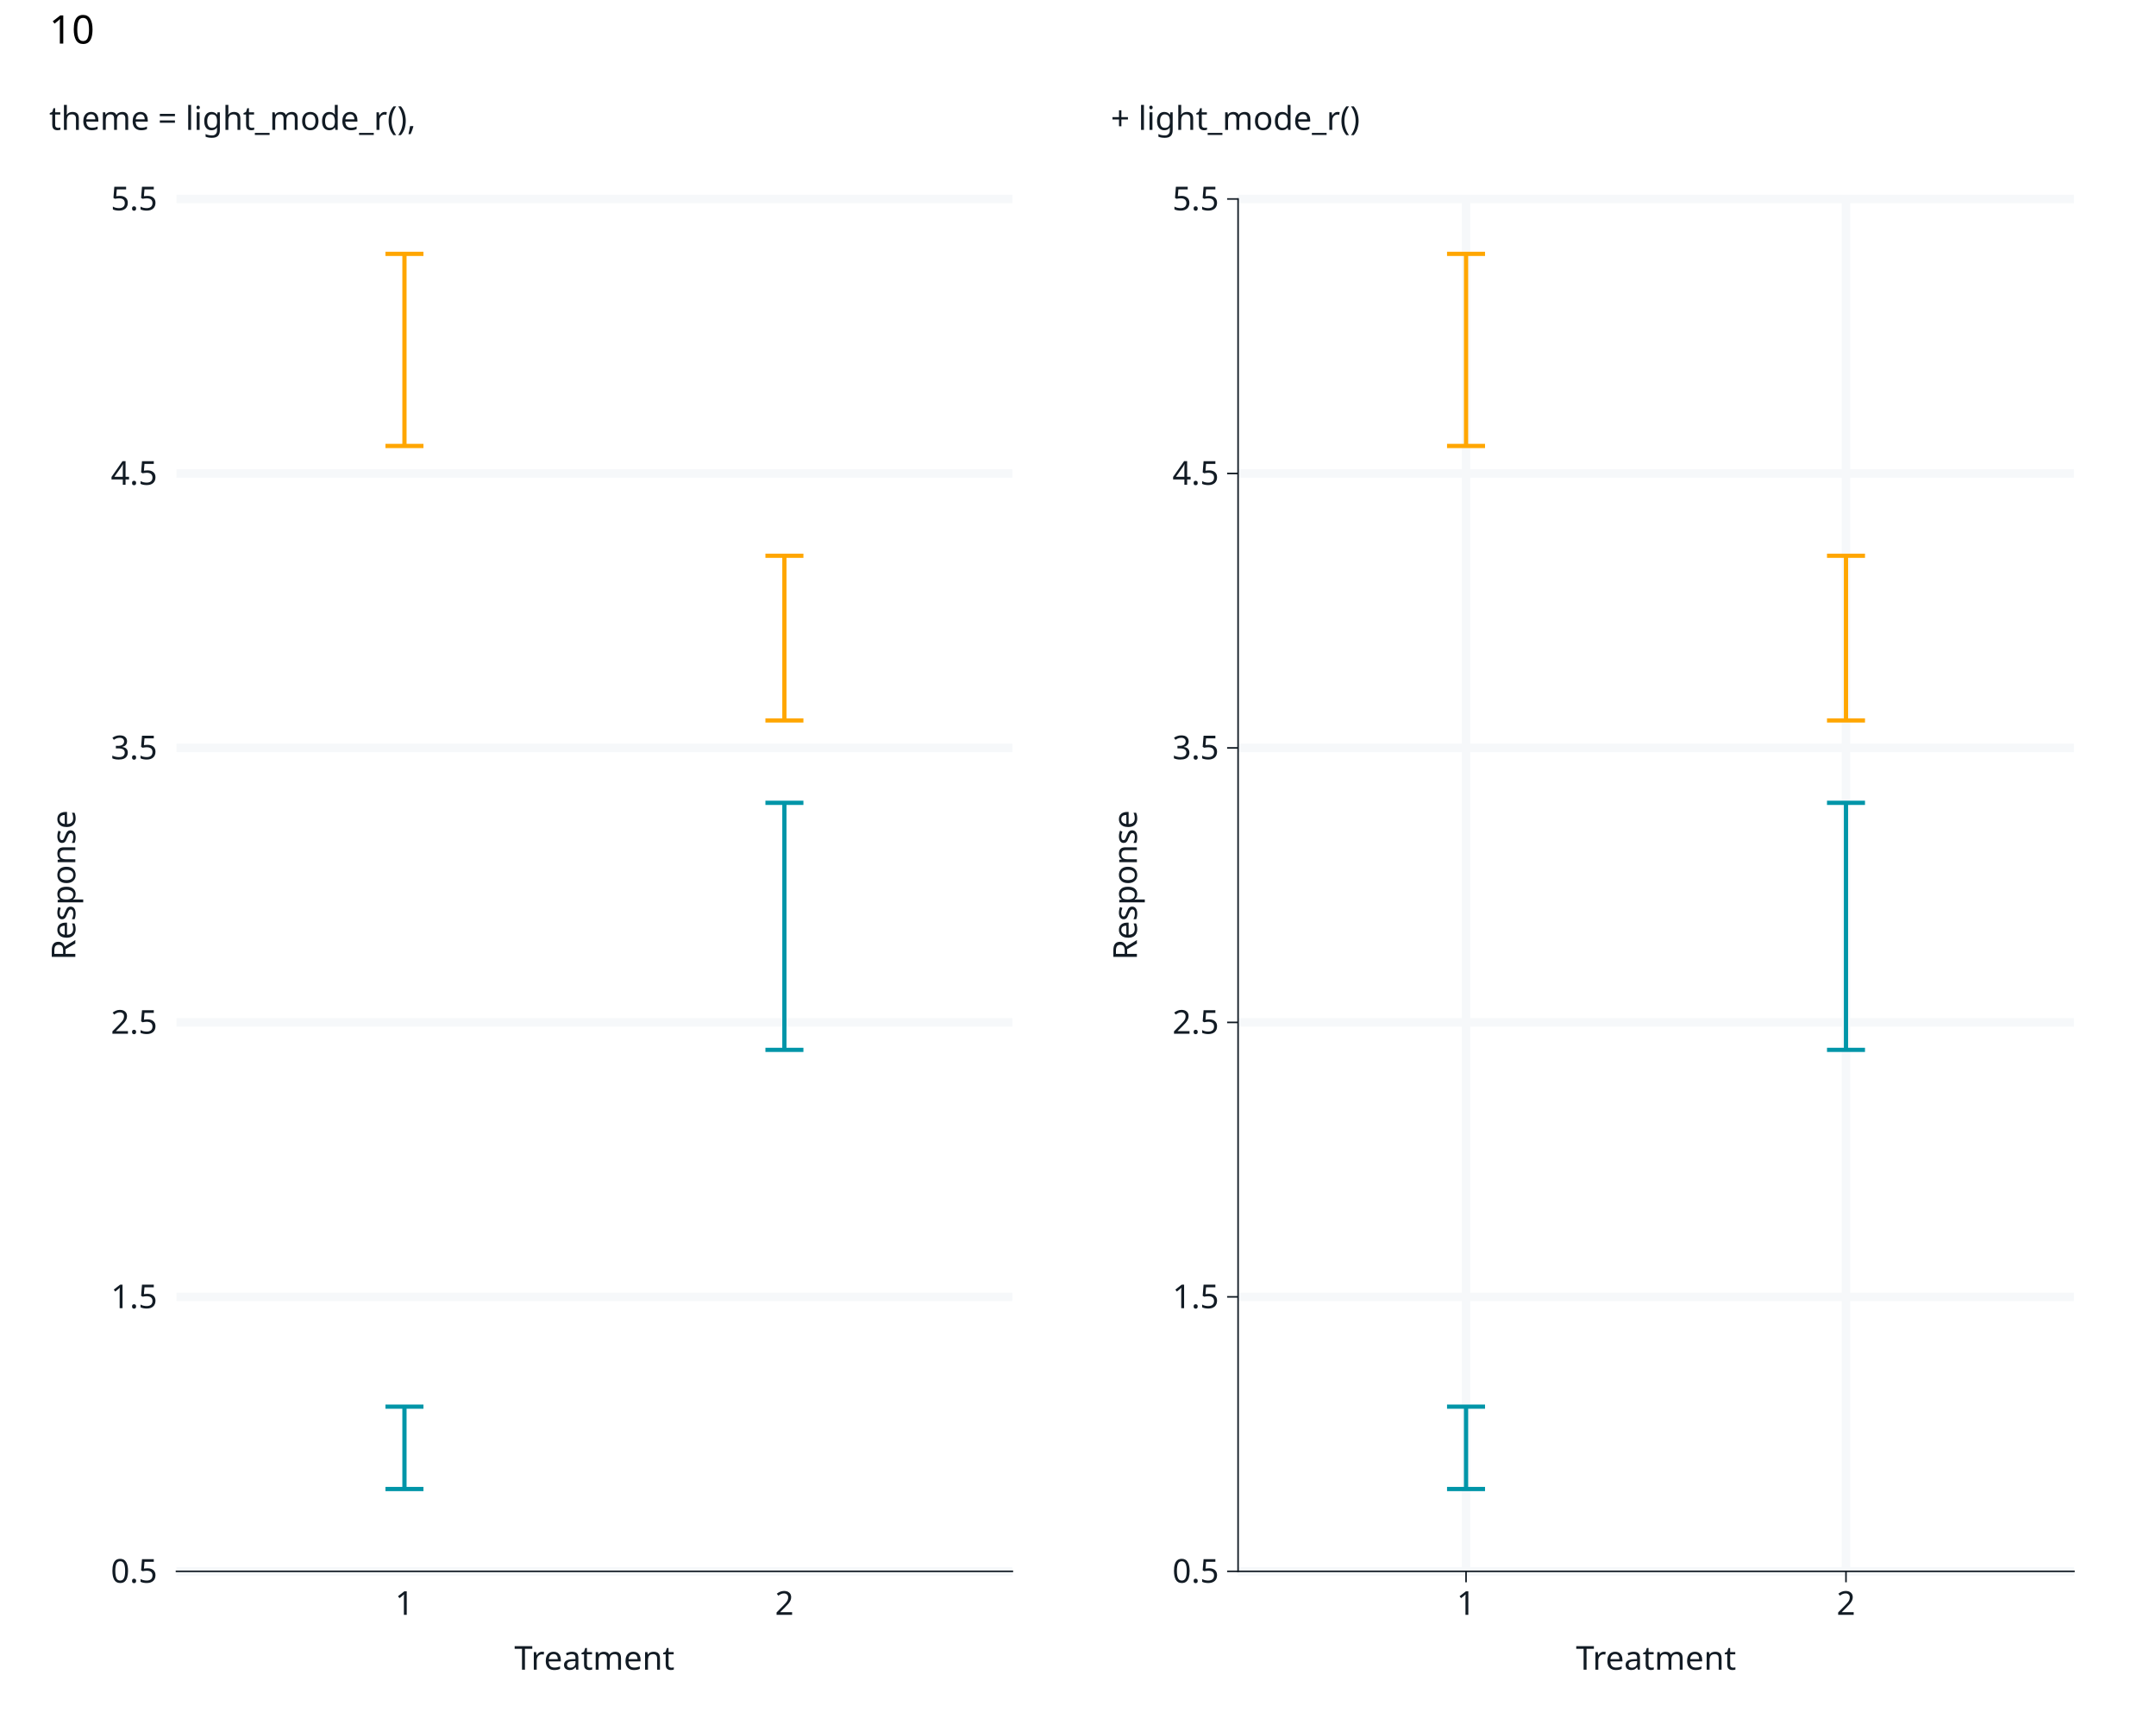
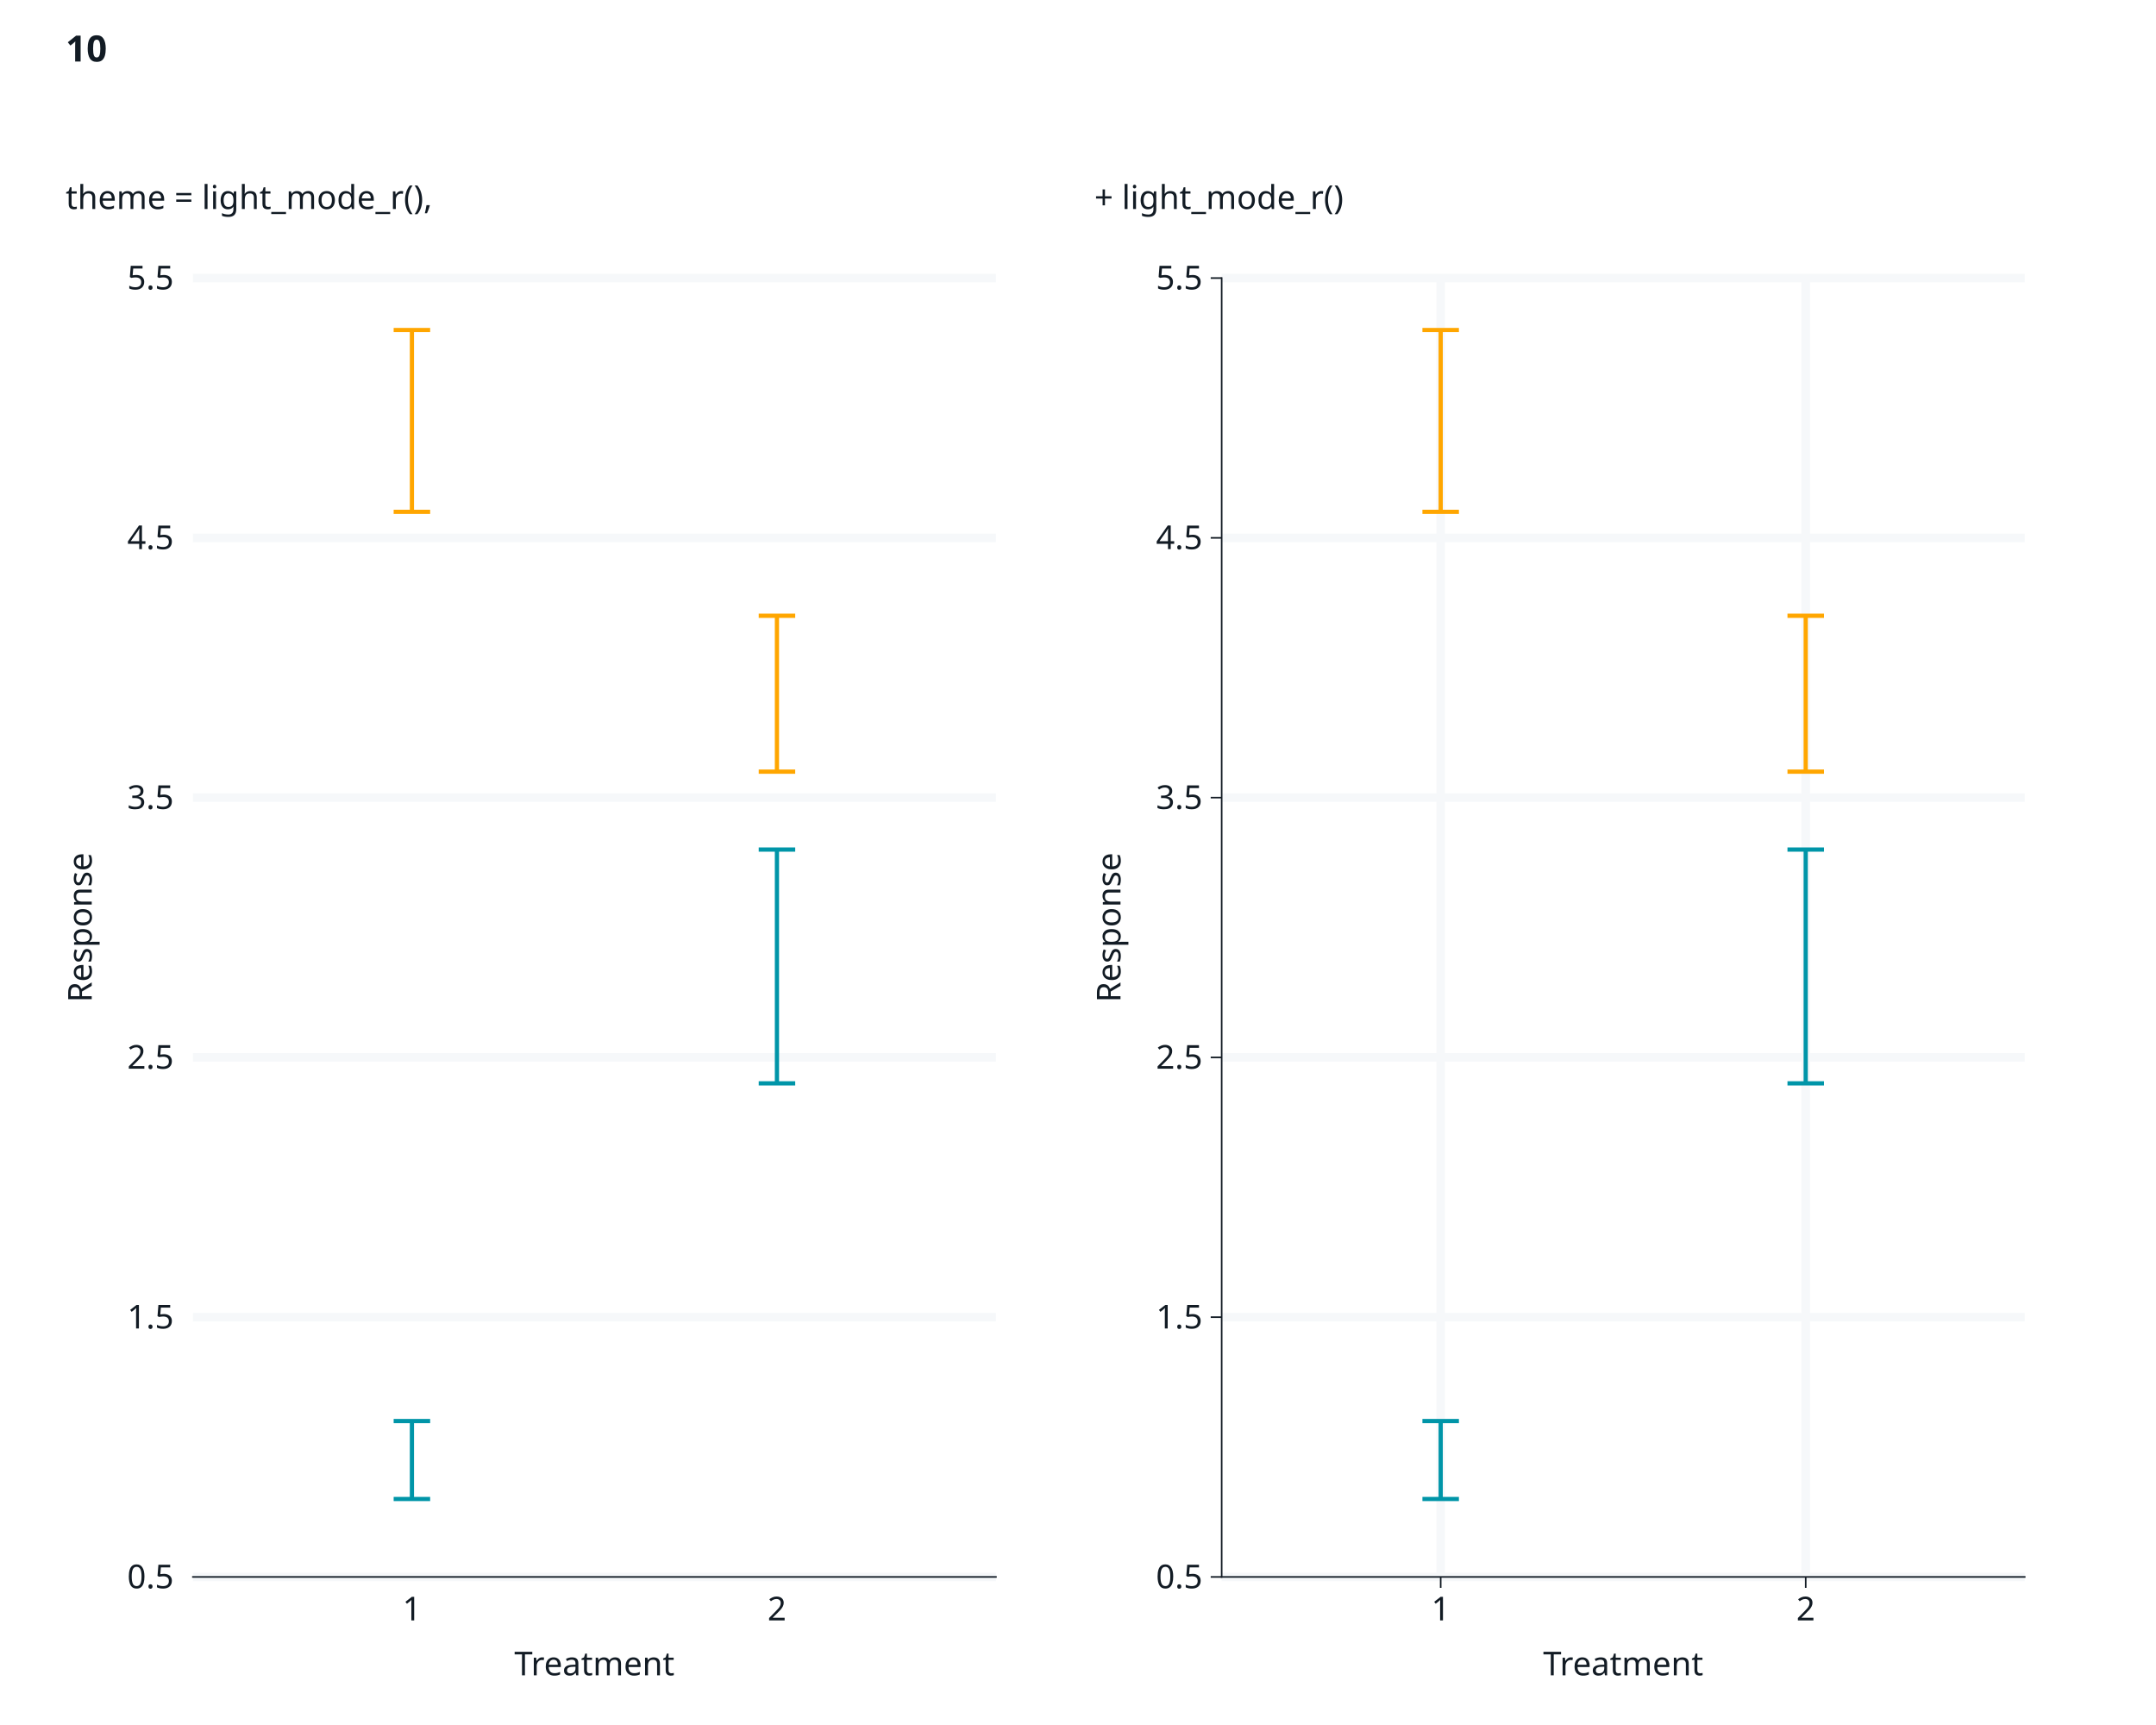
<svg xmlns="http://www.w3.org/2000/svg" class="svglite" data-engine-version="2.0" width="720.00pt" height="576.00pt" viewBox="0 0 720.00 576.00">
  <defs>
    <style type="text/css">
    .svglite line, .svglite polyline, .svglite polygon, .svglite path, .svglite rect, .svglite circle {
      fill: none;
      stroke: #000000;
      stroke-linecap: round;
      stroke-linejoin: round;
      stroke-miterlimit: 10.00;
    }
  </style>
  </defs>
  <rect width="100%" height="100%" style="stroke: none; fill: #FFFFFF;" />
  <defs>
    <clipPath id="cpMC4wMHw3MjAuMDB8MC4wMHw1NzYuMDA=">
      <rect x="0.00" y="0.00" width="720.00" height="576.00" />
    </clipPath>
  </defs>
  <g clip-path="url(#cpMC4wMHw3MjAuMDB8MC4wMHw1NzYuMDA=)">
    <rect x="0" y="0.00" width="720.00" height="576.00" style="stroke-width: 1.07; stroke: #FFFFFF; fill: #FFFFFF;" />
  </g>
  <defs>
-     <clipPath id="cpNTguOTR8NjkyLjYwfDY2LjQ0fDUyNC42OQ==">
-       <rect x="58.94" y="66.44" width="633.67" height="458.26" />
+     <clipPath id="cpNjQuNDJ8Njc2LjE2fDkyLjg1fDUyNi41Ng==">
+       <rect x="64.42" y="92.85" width="611.75" height="433.71" />
    </clipPath>
  </defs>
-   <g clip-path="url(#cpNTguOTR8NjkyLjYwfDY2LjQ0fDUyNC42OQ==)">
+   <g clip-path="url(#cpNjQuNDJ8Njc2LjE2fDkyLjg1fDUyNi41Ng==)">
</g>
  <g clip-path="url(#cpMC4wMHw3MjAuMDB8MC4wMHw1NzYuMDA=)">
</g>
  <defs>
-     <clipPath id="cpNS40OHwzNjAuMDB8MjIuNzh8NTcwLjUy">
-       <rect x="5.48" y="22.78" width="354.52" height="547.74" />
+     <clipPath id="cpMTAuOTZ8MzU0LjUyfDQ5LjIwfDU3Mi4zOA==">
+       <rect x="10.96" y="49.20" width="343.56" height="523.19" />
    </clipPath>
  </defs>
-   <g clip-path="url(#cpNS40OHwzNjAuMDB8MjIuNzh8NTcwLjUy)">
-     <rect x="5.48" y="22.78" width="354.52" height="547.74" style="stroke-width: 1.07; stroke: #FFFFFF; fill: #FFFFFF;" />
+   <g clip-path="url(#cpMTAuOTZ8MzU0LjUyfDQ5LjIwfDU3Mi4zOA==)">
+     <rect x="10.96" y="49.20" width="343.56" height="523.19" style="stroke-width: 1.07; stroke: #FFFFFF; fill: #FFFFFF;" />
  </g>
  <g clip-path="url(#cpMC4wMHw3MjAuMDB8MC4wMHw1NzYuMDA=)">
</g>
  <defs>
-     <clipPath id="cpMzYwLjAwfDcxNC41MnwyMi43OHw1NzAuNTI=">
-       <rect x="360.00" y="22.78" width="354.52" height="547.74" />
+     <clipPath id="cpMzU0LjUyfDY5OC4wOHw0OS4yMHw1NzIuMzg=">
+       <rect x="354.52" y="49.20" width="343.56" height="523.19" />
    </clipPath>
  </defs>
-   <g clip-path="url(#cpMzYwLjAwfDcxNC41MnwyMi43OHw1NzAuNTI=)">
-     <rect x="360.00" y="22.78" width="354.52" height="547.74" style="stroke-width: 1.07; stroke: #FFFFFF; fill: #FFFFFF;" />
+   <g clip-path="url(#cpMzU0LjUyfDY5OC4wOHw0OS4yMHw1NzIuMzg=)">
+     <rect x="354.52" y="49.20" width="343.56" height="523.19" style="stroke-width: 1.07; stroke: #FFFFFF; fill: #FFFFFF;" />
  </g>
  <g clip-path="url(#cpMC4wMHw3MjAuMDB8MC4wMHw1NzYuMDA=)">
-     <rect x="58.94" y="66.44" width="279.15" height="458.26" style="stroke-width: 1.07; stroke: #FFFFFF; fill: #FFFFFF;" />
-     <polyline points="58.94,524.69 338.08,524.69 " style="stroke-width: 2.84; stroke: #F6F8FA; stroke-linecap: butt;" />
-     <polyline points="58.94,433.04 338.08,433.04 " style="stroke-width: 2.84; stroke: #F6F8FA; stroke-linecap: butt;" />
-     <polyline points="58.94,341.39 338.08,341.39 " style="stroke-width: 2.84; stroke: #F6F8FA; stroke-linecap: butt;" />
-     <polyline points="58.94,249.74 338.08,249.74 " style="stroke-width: 2.84; stroke: #F6F8FA; stroke-linecap: butt;" />
-     <polyline points="58.94,158.09 338.08,158.09 " style="stroke-width: 2.84; stroke: #F6F8FA; stroke-linecap: butt;" />
-     <polyline points="58.94,66.44 338.08,66.44 " style="stroke-width: 2.84; stroke: #F6F8FA; stroke-linecap: butt;" />
-     <polyline points="135.07,524.69 135.07,66.44 " style="stroke-width: 2.84; stroke: none; stroke-linecap: butt;" />
-     <polyline points="261.95,524.69 261.95,66.44 " style="stroke-width: 2.84; stroke: none; stroke-linecap: butt;" />
-     <polyline points="128.72,469.70 141.41,469.70 " style="stroke-width: 1.41; stroke: #0095A8; stroke-linecap: butt;" />
-     <polyline points="135.07,469.70 135.07,497.20 " style="stroke-width: 1.41; stroke: #0095A8; stroke-linecap: butt;" />
-     <polyline points="128.72,497.20 141.41,497.20 " style="stroke-width: 1.41; stroke: #0095A8; stroke-linecap: butt;" />
-     <polyline points="128.72,84.77 141.41,84.77 " style="stroke-width: 1.41; stroke: #FFA600; stroke-linecap: butt;" />
-     <polyline points="135.07,84.77 135.07,148.92 " style="stroke-width: 1.41; stroke: #FFA600; stroke-linecap: butt;" />
-     <polyline points="128.72,148.92 141.41,148.92 " style="stroke-width: 1.41; stroke: #FFA600; stroke-linecap: butt;" />
-     <polyline points="255.61,268.07 268.30,268.07 " style="stroke-width: 1.41; stroke: #0095A8; stroke-linecap: butt;" />
-     <polyline points="261.95,268.07 261.95,350.56 " style="stroke-width: 1.41; stroke: #0095A8; stroke-linecap: butt;" />
-     <polyline points="255.61,350.56 268.30,350.56 " style="stroke-width: 1.41; stroke: #0095A8; stroke-linecap: butt;" />
-     <polyline points="255.61,185.58 268.30,185.58 " style="stroke-width: 1.41; stroke: #FFA600; stroke-linecap: butt;" />
-     <polyline points="261.95,185.58 261.95,240.57 " style="stroke-width: 1.41; stroke: #FFA600; stroke-linecap: butt;" />
-     <polyline points="255.61,240.57 268.30,240.57 " style="stroke-width: 1.41; stroke: #FFA600; stroke-linecap: butt;" />
-     <polyline points="58.94,524.69 58.94,66.44 " style="stroke-width: 0.53; stroke: none; stroke-linecap: square;" />
-     <text x="52.54" y="528.48" text-anchor="end" style="font-size: 11.00px; fill: #121B24; font-family: sans;" textLength="15.29px" lengthAdjust="spacingAndGlyphs">0.5</text>
-     <text x="52.54" y="436.83" text-anchor="end" style="font-size: 11.00px; fill: #121B24; font-family: sans;" textLength="15.29px" lengthAdjust="spacingAndGlyphs">1.5</text>
-     <text x="52.54" y="345.18" text-anchor="end" style="font-size: 11.00px; fill: #121B24; font-family: sans;" textLength="15.29px" lengthAdjust="spacingAndGlyphs">2.5</text>
-     <text x="52.54" y="253.52" text-anchor="end" style="font-size: 11.00px; fill: #121B24; font-family: sans;" textLength="15.29px" lengthAdjust="spacingAndGlyphs">3.5</text>
-     <text x="52.54" y="161.87" text-anchor="end" style="font-size: 11.00px; fill: #121B24; font-family: sans;" textLength="15.29px" lengthAdjust="spacingAndGlyphs">4.5</text>
-     <text x="52.54" y="70.22" text-anchor="end" style="font-size: 11.00px; fill: #121B24; font-family: sans;" textLength="15.29px" lengthAdjust="spacingAndGlyphs">5.5</text>
-     <polyline points="55.28,524.69 58.94,524.69 " style="stroke-width: 0.53; stroke: none; stroke-linecap: butt;" />
-     <polyline points="55.28,433.04 58.94,433.04 " style="stroke-width: 0.53; stroke: none; stroke-linecap: butt;" />
-     <polyline points="55.28,341.39 58.94,341.39 " style="stroke-width: 0.53; stroke: none; stroke-linecap: butt;" />
-     <polyline points="55.28,249.74 58.94,249.74 " style="stroke-width: 0.53; stroke: none; stroke-linecap: butt;" />
-     <polyline points="55.28,158.09 58.94,158.09 " style="stroke-width: 0.53; stroke: none; stroke-linecap: butt;" />
-     <polyline points="55.28,66.44 58.94,66.44 " style="stroke-width: 0.53; stroke: none; stroke-linecap: butt;" />
-     <polyline points="58.94,524.69 338.08,524.69 " style="stroke-width: 0.53; stroke: #121B24; stroke-linecap: square;" />
-     <polyline points="135.07,528.35 135.07,524.69 " style="stroke-width: 0.53; stroke: none; stroke-linecap: butt;" />
-     <polyline points="261.95,528.35 261.95,524.69 " style="stroke-width: 0.53; stroke: none; stroke-linecap: butt;" />
-     <text x="135.07" y="539.21" text-anchor="middle" style="font-size: 11.00px; fill: #121B24; font-family: sans;" textLength="6.12px" lengthAdjust="spacingAndGlyphs">1</text>
-     <text x="261.95" y="539.21" text-anchor="middle" style="font-size: 11.00px; fill: #121B24; font-family: sans;" textLength="6.12px" lengthAdjust="spacingAndGlyphs">2</text>
-     <text x="198.51" y="557.54" text-anchor="middle" style="font-size: 11.00px; fill: #121B24; font-family: sans;" textLength="50.13px" lengthAdjust="spacingAndGlyphs">Treatment</text>
-     <text transform="translate(25.15,295.56) rotate(-90)" text-anchor="middle" style="font-size: 11.00px; fill: #121B24; font-family: sans;" textLength="49.55px" lengthAdjust="spacingAndGlyphs">Response</text>
-     <text x="16.44" y="31.50" style="font-size: 11.00px; fill: #121B24; font-family: sans;" textLength="0.00px" lengthAdjust="spacingAndGlyphs" />
-     <text x="16.44" y="43.38" style="font-size: 11.00px; fill: #121B24; font-family: sans;" textLength="117.10px" lengthAdjust="spacingAndGlyphs">theme = light_mode_r(),</text>
-     <rect x="413.46" y="66.44" width="279.15" height="458.26" style="stroke-width: 1.07; stroke: #FFFFFF; fill: #FFFFFF;" />
-     <polyline points="413.46,524.69 692.60,524.69 " style="stroke-width: 2.84; stroke: #F6F8FA; stroke-linecap: butt;" />
-     <polyline points="413.46,433.04 692.60,433.04 " style="stroke-width: 2.84; stroke: #F6F8FA; stroke-linecap: butt;" />
-     <polyline points="413.46,341.39 692.60,341.39 " style="stroke-width: 2.84; stroke: #F6F8FA; stroke-linecap: butt;" />
-     <polyline points="413.46,249.74 692.60,249.74 " style="stroke-width: 2.84; stroke: #F6F8FA; stroke-linecap: butt;" />
-     <polyline points="413.46,158.09 692.60,158.09 " style="stroke-width: 2.84; stroke: #F6F8FA; stroke-linecap: butt;" />
-     <polyline points="413.46,66.44 692.60,66.44 " style="stroke-width: 2.84; stroke: #F6F8FA; stroke-linecap: butt;" />
-     <polyline points="489.59,524.69 489.59,66.44 " style="stroke-width: 2.84; stroke: #F6F8FA; stroke-linecap: butt;" />
-     <polyline points="616.47,524.69 616.47,66.44 " style="stroke-width: 2.84; stroke: #F6F8FA; stroke-linecap: butt;" />
-     <polyline points="483.24,469.70 495.93,469.70 " style="stroke-width: 1.41; stroke: #0095A8; stroke-linecap: butt;" />
-     <polyline points="489.59,469.70 489.59,497.20 " style="stroke-width: 1.41; stroke: #0095A8; stroke-linecap: butt;" />
-     <polyline points="483.24,497.20 495.93,497.20 " style="stroke-width: 1.41; stroke: #0095A8; stroke-linecap: butt;" />
-     <polyline points="483.24,84.77 495.93,84.77 " style="stroke-width: 1.41; stroke: #FFA600; stroke-linecap: butt;" />
-     <polyline points="489.59,84.77 489.59,148.92 " style="stroke-width: 1.41; stroke: #FFA600; stroke-linecap: butt;" />
-     <polyline points="483.24,148.92 495.93,148.92 " style="stroke-width: 1.41; stroke: #FFA600; stroke-linecap: butt;" />
-     <polyline points="610.13,268.07 622.82,268.07 " style="stroke-width: 1.41; stroke: #0095A8; stroke-linecap: butt;" />
-     <polyline points="616.47,268.07 616.47,350.56 " style="stroke-width: 1.41; stroke: #0095A8; stroke-linecap: butt;" />
-     <polyline points="610.13,350.56 622.82,350.56 " style="stroke-width: 1.41; stroke: #0095A8; stroke-linecap: butt;" />
-     <polyline points="610.13,185.58 622.82,185.58 " style="stroke-width: 1.41; stroke: #FFA600; stroke-linecap: butt;" />
-     <polyline points="616.47,185.58 616.47,240.57 " style="stroke-width: 1.41; stroke: #FFA600; stroke-linecap: butt;" />
-     <polyline points="610.13,240.57 622.82,240.57 " style="stroke-width: 1.41; stroke: #FFA600; stroke-linecap: butt;" />
-     <polyline points="413.46,524.69 413.46,66.44 " style="stroke-width: 0.53; stroke: #121B24; stroke-linecap: square;" />
-     <text x="407.06" y="528.48" text-anchor="end" style="font-size: 11.00px; fill: #121B24; font-family: sans;" textLength="15.29px" lengthAdjust="spacingAndGlyphs">0.5</text>
-     <text x="407.06" y="436.83" text-anchor="end" style="font-size: 11.00px; fill: #121B24; font-family: sans;" textLength="15.29px" lengthAdjust="spacingAndGlyphs">1.5</text>
-     <text x="407.06" y="345.18" text-anchor="end" style="font-size: 11.00px; fill: #121B24; font-family: sans;" textLength="15.29px" lengthAdjust="spacingAndGlyphs">2.5</text>
-     <text x="407.06" y="253.52" text-anchor="end" style="font-size: 11.00px; fill: #121B24; font-family: sans;" textLength="15.29px" lengthAdjust="spacingAndGlyphs">3.5</text>
-     <text x="407.06" y="161.87" text-anchor="end" style="font-size: 11.00px; fill: #121B24; font-family: sans;" textLength="15.29px" lengthAdjust="spacingAndGlyphs">4.5</text>
-     <text x="407.06" y="70.22" text-anchor="end" style="font-size: 11.00px; fill: #121B24; font-family: sans;" textLength="15.29px" lengthAdjust="spacingAndGlyphs">5.5</text>
-     <polyline points="409.80,524.69 413.46,524.69 " style="stroke-width: 0.53; stroke: #121B24; stroke-linecap: butt;" />
-     <polyline points="409.80,433.04 413.46,433.04 " style="stroke-width: 0.53; stroke: #121B24; stroke-linecap: butt;" />
-     <polyline points="409.80,341.39 413.46,341.39 " style="stroke-width: 0.53; stroke: #121B24; stroke-linecap: butt;" />
-     <polyline points="409.80,249.74 413.46,249.74 " style="stroke-width: 0.53; stroke: #121B24; stroke-linecap: butt;" />
-     <polyline points="409.80,158.09 413.46,158.09 " style="stroke-width: 0.53; stroke: #121B24; stroke-linecap: butt;" />
-     <polyline points="409.80,66.44 413.46,66.44 " style="stroke-width: 0.53; stroke: #121B24; stroke-linecap: butt;" />
-     <polyline points="413.46,524.69 692.60,524.69 " style="stroke-width: 0.53; stroke: #121B24; stroke-linecap: square;" />
-     <polyline points="489.59,528.35 489.59,524.69 " style="stroke-width: 0.53; stroke: #121B24; stroke-linecap: butt;" />
-     <polyline points="616.47,528.35 616.47,524.69 " style="stroke-width: 0.53; stroke: #121B24; stroke-linecap: butt;" />
-     <text x="489.59" y="539.21" text-anchor="middle" style="font-size: 11.00px; fill: #121B24; font-family: sans;" textLength="6.12px" lengthAdjust="spacingAndGlyphs">1</text>
-     <text x="616.47" y="539.21" text-anchor="middle" style="font-size: 11.00px; fill: #121B24; font-family: sans;" textLength="6.12px" lengthAdjust="spacingAndGlyphs">2</text>
-     <text x="553.03" y="557.54" text-anchor="middle" style="font-size: 11.00px; fill: #121B24; font-family: sans;" textLength="50.13px" lengthAdjust="spacingAndGlyphs">Treatment</text>
-     <text transform="translate(379.67,295.56) rotate(-90)" text-anchor="middle" style="font-size: 11.00px; fill: #121B24; font-family: sans;" textLength="49.55px" lengthAdjust="spacingAndGlyphs">Response</text>
-     <text x="370.96" y="31.50" style="font-size: 11.00px; fill: #121B24; font-family: sans;" textLength="0.00px" lengthAdjust="spacingAndGlyphs" />
-     <text x="370.96" y="43.38" style="font-size: 11.00px; fill: #121B24; font-family: sans;" textLength="80.41px" lengthAdjust="spacingAndGlyphs">+ light_mode_r()</text>
-     <text x="16.44" y="14.56" style="font-size: 13.20px; font-family: sans;" textLength="14.68px" lengthAdjust="spacingAndGlyphs">10</text>
+     <rect x="64.42" y="92.85" width="268.19" height="433.71" style="stroke-width: 1.07; stroke: #FFFFFF; fill: #FFFFFF;" />
+     <polyline points="64.42,526.56 332.60,526.56 " style="stroke-width: 2.84; stroke: #F6F8FA; stroke-linecap: butt;" />
+     <polyline points="64.42,439.82 332.60,439.82 " style="stroke-width: 2.84; stroke: #F6F8FA; stroke-linecap: butt;" />
+     <polyline points="64.42,353.07 332.60,353.07 " style="stroke-width: 2.84; stroke: #F6F8FA; stroke-linecap: butt;" />
+     <polyline points="64.42,266.33 332.60,266.33 " style="stroke-width: 2.84; stroke: #F6F8FA; stroke-linecap: butt;" />
+     <polyline points="64.42,179.59 332.60,179.59 " style="stroke-width: 2.84; stroke: #F6F8FA; stroke-linecap: butt;" />
+     <polyline points="64.42,92.85 332.60,92.85 " style="stroke-width: 2.84; stroke: #F6F8FA; stroke-linecap: butt;" />
+     <polyline points="137.56,526.56 137.56,92.85 " style="stroke-width: 2.84; stroke: none; stroke-linecap: butt;" />
+     <polyline points="259.46,526.56 259.46,92.85 " style="stroke-width: 2.84; stroke: none; stroke-linecap: butt;" />
+     <polyline points="131.46,474.51 143.65,474.51 " style="stroke-width: 1.41; stroke: #0095A8; stroke-linecap: butt;" />
+     <polyline points="137.56,474.51 137.56,500.53 " style="stroke-width: 1.41; stroke: #0095A8; stroke-linecap: butt;" />
+     <polyline points="131.46,500.53 143.65,500.53 " style="stroke-width: 1.41; stroke: #0095A8; stroke-linecap: butt;" />
+     <polyline points="131.46,110.20 143.65,110.20 " style="stroke-width: 1.41; stroke: #FFA600; stroke-linecap: butt;" />
+     <polyline points="137.56,110.20 137.56,170.91 " style="stroke-width: 1.41; stroke: #FFA600; stroke-linecap: butt;" />
+     <polyline points="131.46,170.91 143.65,170.91 " style="stroke-width: 1.41; stroke: #FFA600; stroke-linecap: butt;" />
+     <polyline points="253.37,283.68 265.56,283.68 " style="stroke-width: 1.41; stroke: #0095A8; stroke-linecap: butt;" />
+     <polyline points="259.46,283.68 259.46,361.75 " style="stroke-width: 1.41; stroke: #0095A8; stroke-linecap: butt;" />
+     <polyline points="253.37,361.75 265.56,361.75 " style="stroke-width: 1.41; stroke: #0095A8; stroke-linecap: butt;" />
+     <polyline points="253.37,205.61 265.56,205.61 " style="stroke-width: 1.41; stroke: #FFA600; stroke-linecap: butt;" />
+     <polyline points="259.46,205.61 259.46,257.66 " style="stroke-width: 1.41; stroke: #FFA600; stroke-linecap: butt;" />
+     <polyline points="253.37,257.66 265.56,257.66 " style="stroke-width: 1.41; stroke: #FFA600; stroke-linecap: butt;" />
+     <polyline points="64.42,526.56 64.42,92.85 " style="stroke-width: 0.53; stroke: none; stroke-linecap: square;" />
+     <text x="58.02" y="530.34" text-anchor="end" style="font-size: 11.00px; fill: #121B24; font-family: sans;" textLength="15.29px" lengthAdjust="spacingAndGlyphs">0.5</text>
+     <text x="58.02" y="443.60" text-anchor="end" style="font-size: 11.00px; fill: #121B24; font-family: sans;" textLength="15.29px" lengthAdjust="spacingAndGlyphs">1.5</text>
+     <text x="58.02" y="356.86" text-anchor="end" style="font-size: 11.00px; fill: #121B24; font-family: sans;" textLength="15.29px" lengthAdjust="spacingAndGlyphs">2.5</text>
+     <text x="58.02" y="270.12" text-anchor="end" style="font-size: 11.00px; fill: #121B24; font-family: sans;" textLength="15.29px" lengthAdjust="spacingAndGlyphs">3.5</text>
+     <text x="58.02" y="183.37" text-anchor="end" style="font-size: 11.00px; fill: #121B24; font-family: sans;" textLength="15.29px" lengthAdjust="spacingAndGlyphs">4.5</text>
+     <text x="58.02" y="96.63" text-anchor="end" style="font-size: 11.00px; fill: #121B24; font-family: sans;" textLength="15.29px" lengthAdjust="spacingAndGlyphs">5.5</text>
+     <polyline points="60.76,526.56 64.42,526.56 " style="stroke-width: 0.53; stroke: none; stroke-linecap: butt;" />
+     <polyline points="60.76,439.82 64.42,439.82 " style="stroke-width: 0.53; stroke: none; stroke-linecap: butt;" />
+     <polyline points="60.76,353.07 64.42,353.07 " style="stroke-width: 0.53; stroke: none; stroke-linecap: butt;" />
+     <polyline points="60.76,266.33 64.42,266.33 " style="stroke-width: 0.53; stroke: none; stroke-linecap: butt;" />
+     <polyline points="60.76,179.59 64.42,179.59 " style="stroke-width: 0.53; stroke: none; stroke-linecap: butt;" />
+     <polyline points="60.76,92.85 64.42,92.85 " style="stroke-width: 0.53; stroke: none; stroke-linecap: butt;" />
+     <polyline points="64.42,526.56 332.60,526.56 " style="stroke-width: 0.53; stroke: #121B24; stroke-linecap: square;" />
+     <polyline points="137.56,530.21 137.56,526.56 " style="stroke-width: 0.53; stroke: none; stroke-linecap: butt;" />
+     <polyline points="259.46,530.21 259.46,526.56 " style="stroke-width: 0.53; stroke: none; stroke-linecap: butt;" />
+     <text x="137.56" y="541.07" text-anchor="middle" style="font-size: 11.00px; fill: #121B24; font-family: sans;" textLength="6.12px" lengthAdjust="spacingAndGlyphs">1</text>
+     <text x="259.46" y="541.07" text-anchor="middle" style="font-size: 11.00px; fill: #121B24; font-family: sans;" textLength="6.12px" lengthAdjust="spacingAndGlyphs">2</text>
+     <text x="198.51" y="559.41" text-anchor="middle" style="font-size: 11.00px; fill: #121B24; font-family: sans;" textLength="50.13px" lengthAdjust="spacingAndGlyphs">Treatment</text>
+     <text transform="translate(30.63,309.70) rotate(-90)" text-anchor="middle" style="font-size: 11.00px; fill: #121B24; font-family: sans;" textLength="49.55px" lengthAdjust="spacingAndGlyphs">Response</text>
+     <text x="21.92" y="57.91" style="font-size: 11.00px; fill: #121B24; font-family: sans;" textLength="0.00px" lengthAdjust="spacingAndGlyphs" />
+     <text x="21.92" y="69.79" style="font-size: 11.00px; fill: #121B24; font-family: sans;" textLength="117.10px" lengthAdjust="spacingAndGlyphs">theme = light_mode_r(),</text>
+     <rect x="407.98" y="92.85" width="268.19" height="433.71" style="stroke-width: 1.07; stroke: #FFFFFF; fill: #FFFFFF;" />
+     <polyline points="407.98,526.56 676.16,526.56 " style="stroke-width: 2.84; stroke: #F6F8FA; stroke-linecap: butt;" />
+     <polyline points="407.98,439.82 676.16,439.82 " style="stroke-width: 2.84; stroke: #F6F8FA; stroke-linecap: butt;" />
+     <polyline points="407.98,353.07 676.16,353.07 " style="stroke-width: 2.84; stroke: #F6F8FA; stroke-linecap: butt;" />
+     <polyline points="407.98,266.33 676.16,266.33 " style="stroke-width: 2.84; stroke: #F6F8FA; stroke-linecap: butt;" />
+     <polyline points="407.98,179.59 676.16,179.59 " style="stroke-width: 2.84; stroke: #F6F8FA; stroke-linecap: butt;" />
+     <polyline points="407.98,92.85 676.16,92.85 " style="stroke-width: 2.84; stroke: #F6F8FA; stroke-linecap: butt;" />
+     <polyline points="481.12,526.56 481.12,92.85 " style="stroke-width: 2.84; stroke: #F6F8FA; stroke-linecap: butt;" />
+     <polyline points="603.02,526.56 603.02,92.85 " style="stroke-width: 2.84; stroke: #F6F8FA; stroke-linecap: butt;" />
+     <polyline points="475.02,474.51 487.21,474.51 " style="stroke-width: 1.41; stroke: #0095A8; stroke-linecap: butt;" />
+     <polyline points="481.12,474.51 481.12,500.53 " style="stroke-width: 1.41; stroke: #0095A8; stroke-linecap: butt;" />
+     <polyline points="475.02,500.53 487.21,500.53 " style="stroke-width: 1.41; stroke: #0095A8; stroke-linecap: butt;" />
+     <polyline points="475.02,110.20 487.21,110.20 " style="stroke-width: 1.41; stroke: #FFA600; stroke-linecap: butt;" />
+     <polyline points="481.12,110.20 481.12,170.91 " style="stroke-width: 1.41; stroke: #FFA600; stroke-linecap: butt;" />
+     <polyline points="475.02,170.91 487.21,170.91 " style="stroke-width: 1.41; stroke: #FFA600; stroke-linecap: butt;" />
+     <polyline points="596.93,283.68 609.12,283.68 " style="stroke-width: 1.41; stroke: #0095A8; stroke-linecap: butt;" />
+     <polyline points="603.02,283.68 603.02,361.75 " style="stroke-width: 1.41; stroke: #0095A8; stroke-linecap: butt;" />
+     <polyline points="596.93,361.75 609.12,361.75 " style="stroke-width: 1.41; stroke: #0095A8; stroke-linecap: butt;" />
+     <polyline points="596.93,205.61 609.12,205.61 " style="stroke-width: 1.41; stroke: #FFA600; stroke-linecap: butt;" />
+     <polyline points="603.02,205.61 603.02,257.66 " style="stroke-width: 1.41; stroke: #FFA600; stroke-linecap: butt;" />
+     <polyline points="596.93,257.66 609.12,257.66 " style="stroke-width: 1.41; stroke: #FFA600; stroke-linecap: butt;" />
+     <polyline points="407.98,526.56 407.98,92.85 " style="stroke-width: 0.53; stroke: #121B24; stroke-linecap: square;" />
+     <text x="401.58" y="530.34" text-anchor="end" style="font-size: 11.00px; fill: #121B24; font-family: sans;" textLength="15.29px" lengthAdjust="spacingAndGlyphs">0.5</text>
+     <text x="401.58" y="443.60" text-anchor="end" style="font-size: 11.00px; fill: #121B24; font-family: sans;" textLength="15.29px" lengthAdjust="spacingAndGlyphs">1.5</text>
+     <text x="401.58" y="356.86" text-anchor="end" style="font-size: 11.00px; fill: #121B24; font-family: sans;" textLength="15.29px" lengthAdjust="spacingAndGlyphs">2.5</text>
+     <text x="401.58" y="270.12" text-anchor="end" style="font-size: 11.00px; fill: #121B24; font-family: sans;" textLength="15.29px" lengthAdjust="spacingAndGlyphs">3.5</text>
+     <text x="401.58" y="183.37" text-anchor="end" style="font-size: 11.00px; fill: #121B24; font-family: sans;" textLength="15.29px" lengthAdjust="spacingAndGlyphs">4.5</text>
+     <text x="401.58" y="96.63" text-anchor="end" style="font-size: 11.00px; fill: #121B24; font-family: sans;" textLength="15.29px" lengthAdjust="spacingAndGlyphs">5.5</text>
+     <polyline points="404.32,526.56 407.98,526.56 " style="stroke-width: 0.53; stroke: #121B24; stroke-linecap: butt;" />
+     <polyline points="404.32,439.82 407.98,439.82 " style="stroke-width: 0.53; stroke: #121B24; stroke-linecap: butt;" />
+     <polyline points="404.32,353.07 407.98,353.07 " style="stroke-width: 0.53; stroke: #121B24; stroke-linecap: butt;" />
+     <polyline points="404.32,266.33 407.98,266.33 " style="stroke-width: 0.53; stroke: #121B24; stroke-linecap: butt;" />
+     <polyline points="404.32,179.59 407.98,179.59 " style="stroke-width: 0.53; stroke: #121B24; stroke-linecap: butt;" />
+     <polyline points="404.32,92.85 407.98,92.85 " style="stroke-width: 0.53; stroke: #121B24; stroke-linecap: butt;" />
+     <polyline points="407.98,526.56 676.16,526.56 " style="stroke-width: 0.53; stroke: #121B24; stroke-linecap: square;" />
+     <polyline points="481.12,530.21 481.12,526.56 " style="stroke-width: 0.53; stroke: #121B24; stroke-linecap: butt;" />
+     <polyline points="603.02,530.21 603.02,526.56 " style="stroke-width: 0.53; stroke: #121B24; stroke-linecap: butt;" />
+     <text x="481.12" y="541.07" text-anchor="middle" style="font-size: 11.00px; fill: #121B24; font-family: sans;" textLength="6.12px" lengthAdjust="spacingAndGlyphs">1</text>
+     <text x="603.02" y="541.07" text-anchor="middle" style="font-size: 11.00px; fill: #121B24; font-family: sans;" textLength="6.12px" lengthAdjust="spacingAndGlyphs">2</text>
+     <text x="542.07" y="559.41" text-anchor="middle" style="font-size: 11.00px; fill: #121B24; font-family: sans;" textLength="50.13px" lengthAdjust="spacingAndGlyphs">Treatment</text>
+     <text transform="translate(374.19,309.70) rotate(-90)" text-anchor="middle" style="font-size: 11.00px; fill: #121B24; font-family: sans;" textLength="49.55px" lengthAdjust="spacingAndGlyphs">Response</text>
+     <text x="365.48" y="57.91" style="font-size: 11.00px; fill: #121B24; font-family: sans;" textLength="0.00px" lengthAdjust="spacingAndGlyphs" />
+     <text x="365.48" y="69.79" style="font-size: 11.00px; fill: #121B24; font-family: sans;" textLength="80.41px" lengthAdjust="spacingAndGlyphs">+ light_mode_r()</text>
+     <text x="21.92" y="20.54" style="font-size: 12.10px; font-weight: bold; fill: #121B24; font-family: sans;" textLength="13.46px" lengthAdjust="spacingAndGlyphs">10</text>
  </g>
</svg>
